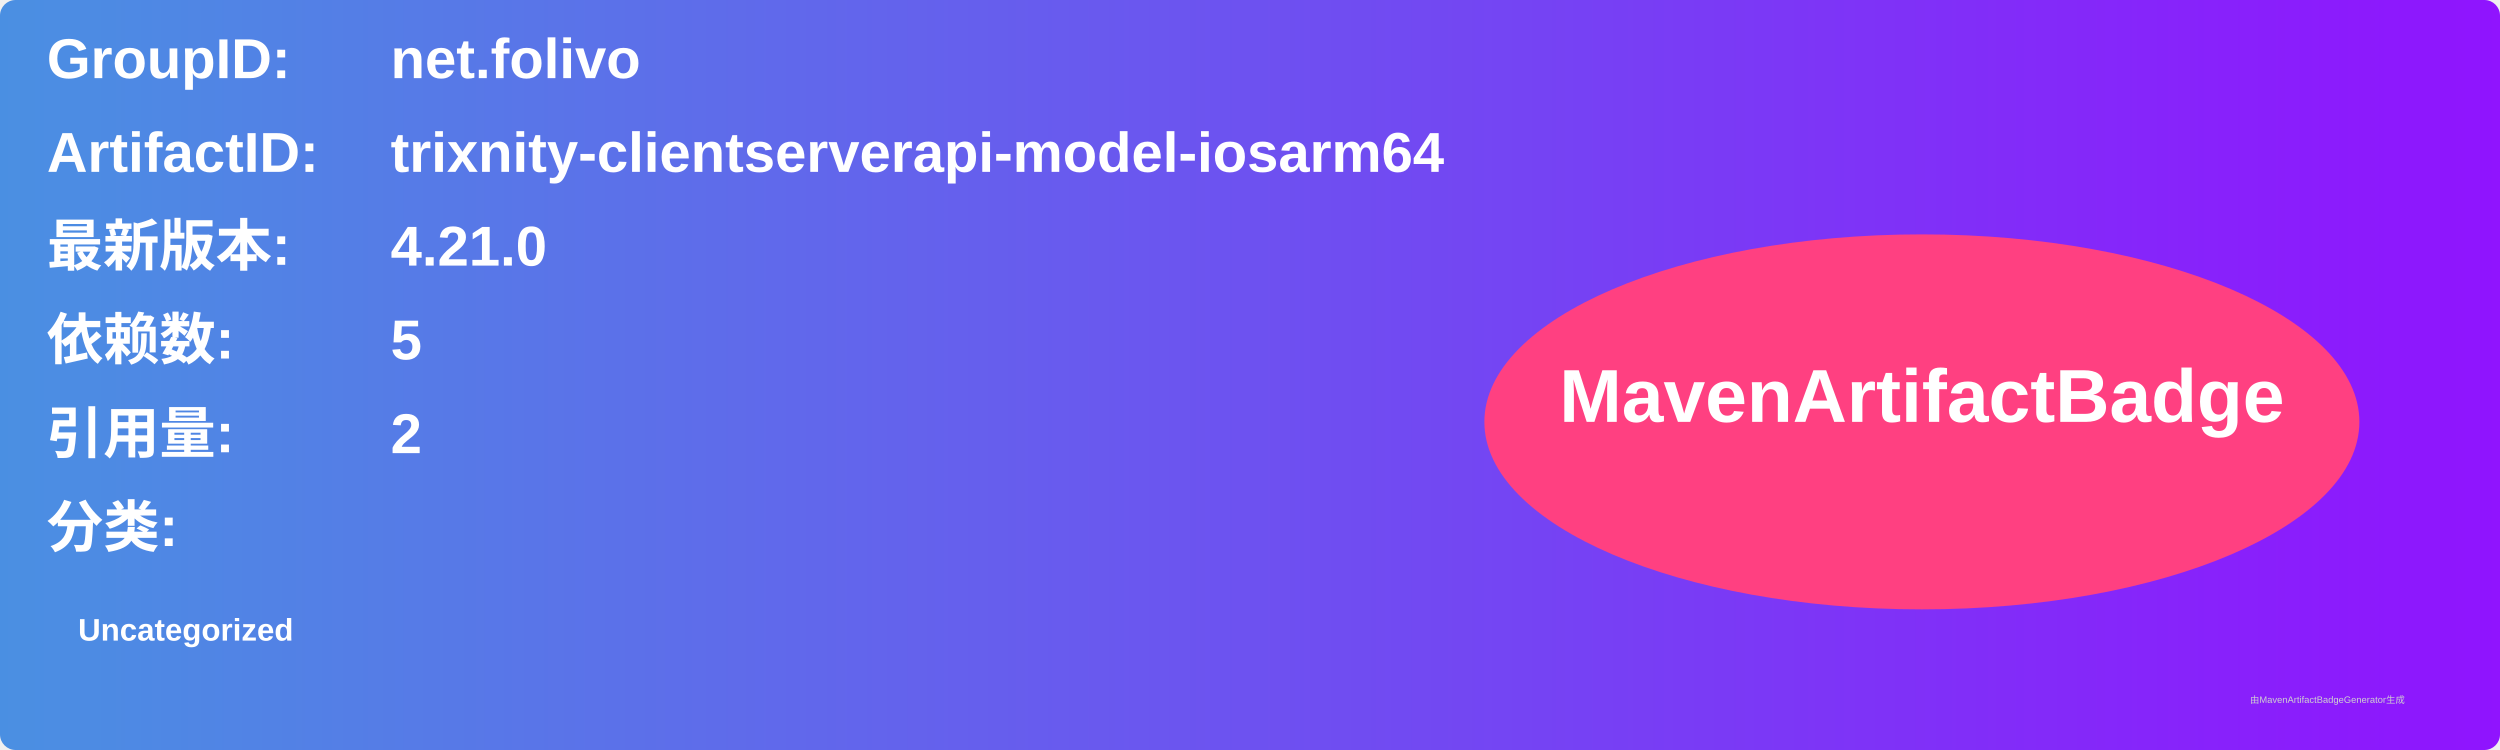
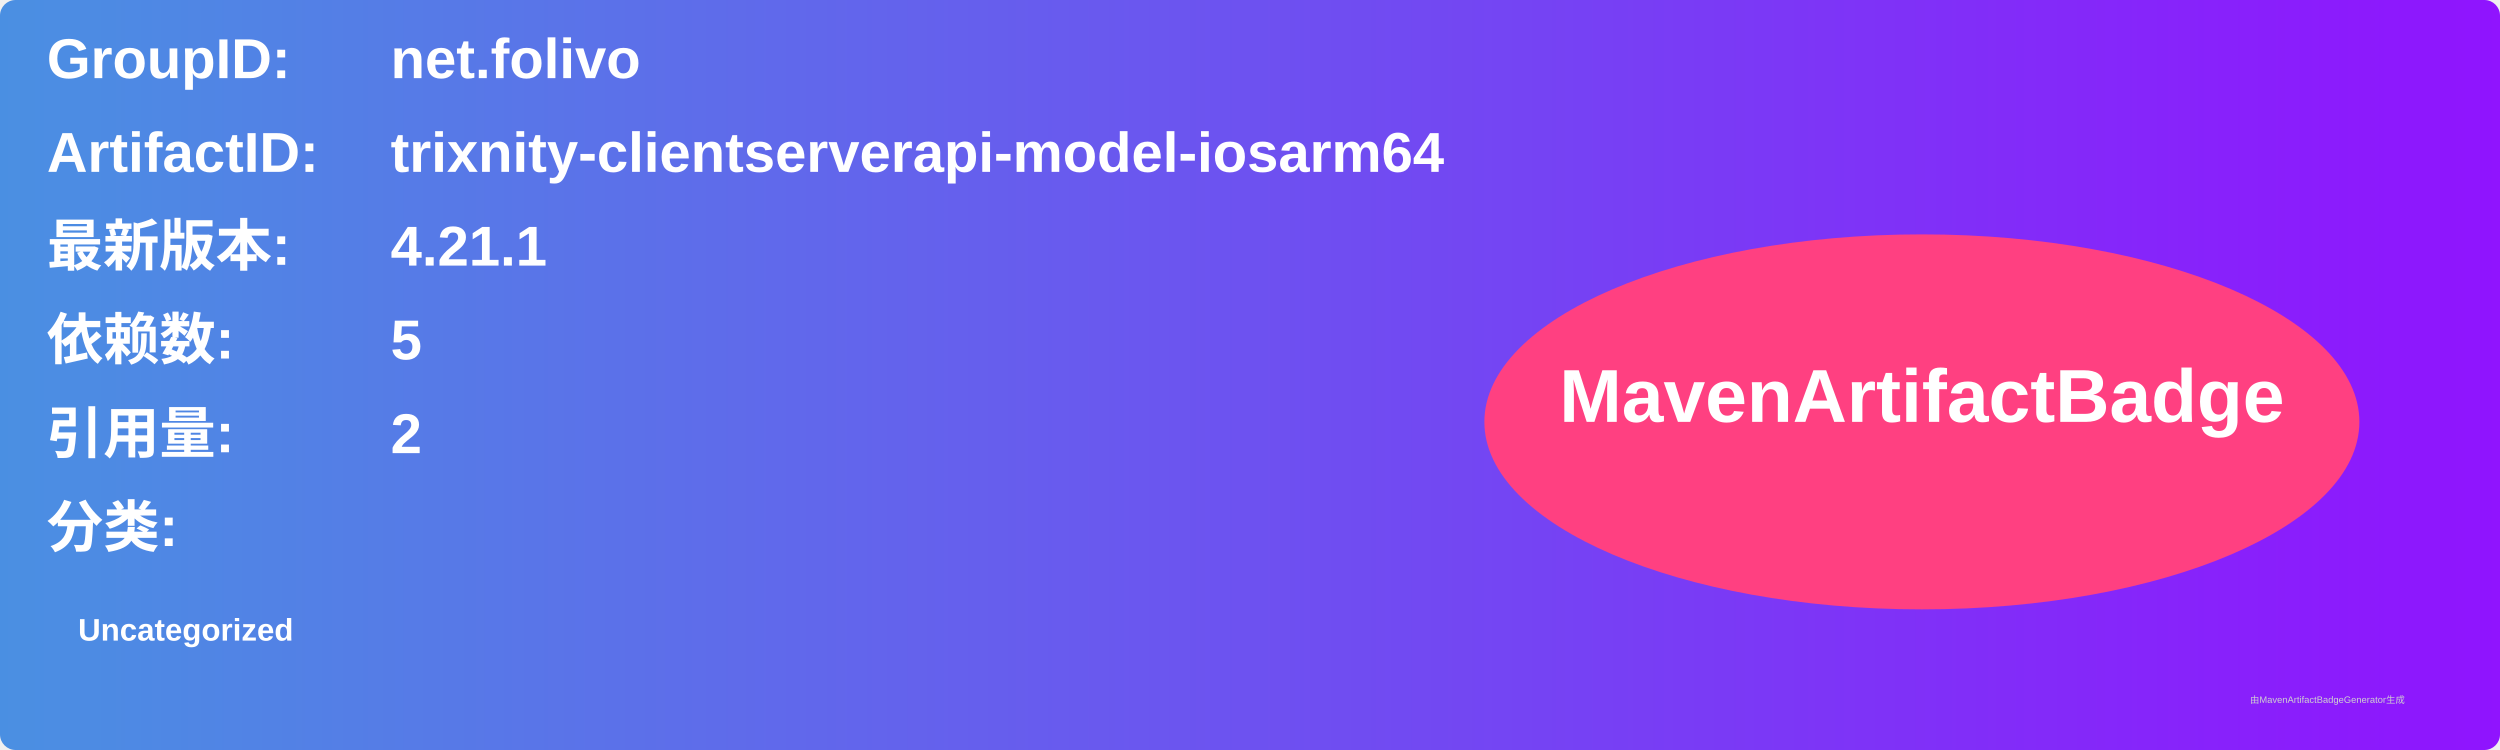
<svg xmlns="http://www.w3.org/2000/svg" width="800" height="240" viewBox="0 0 800 240">
  <linearGradient id="grad" x1="0%" y1="0%" x2="100%" y2="0%">
    <stop offset="0%" stop-color="#4a90e2" />
    <stop offset="100%" stop-color="#9013fe" />
  </linearGradient>
  <rect width="100%" height="100%" rx="5" ry="5" fill="url(#grad)" />
  <g transform="translate(15, 15)">
    <text x="0" y="10" font-family="Arial" font-size="18" fill="white" font-weight="bold" width="260">GroupID:</text>
    <text x="110" y="10" font-family="Arial" font-size="18" fill="white" font-weight="bold" width="460">net.folivo</text>
    <text x="0" y="40" font-family="Arial" font-size="18" fill="white" font-weight="bold" width="260">ArtifactID:</text>
    <text x="110" y="40" font-family="Arial" font-size="18" fill="white" font-weight="bold" width="460">trixnity-clientserverapi-model-iosarm64</text>
    <text x="0" y="70" font-family="Arial" font-size="18" fill="white" font-weight="bold">最新版本:</text>
    <text x="110" y="70" font-family="Arial" font-size="18" fill="white" font-weight="bold">
-       <tspan font-weight="bold">4.21.0</tspan>
+       <tspan font-weight="bold">4.21.1</tspan>
    </text>
    <text x="0" y="100" font-family="Arial" font-size="18" fill="white" font-weight="bold">依赖数: </text>
    <text x="110" y="100" font-family="Arial" font-size="18" fill="white">
      <tspan font-weight="bold">5</tspan>
    </text>
    <text x="0" y="130" font-family="Arial" font-size="18" fill="white" font-weight="bold">引用量: </text>
    <text x="110" y="130" font-family="Arial" font-size="18" fill="white">
      <tspan font-weight="bold">2</tspan>
    </text>
    <text x="0" y="160" font-family="Arial" font-size="18" fill="white" font-weight="bold">分类:</text>
    <text x="10" y="190" font-family="Arial" font-size="10" fill="white">
      <tspan font-weight="bold">Uncategorized</tspan>
    </text>
    <ellipse cx="600" cy="120" rx="140" ry="60" fill="#ff4081" />
    <text x="600" y="120" text-anchor="middle" font-family="Arial" font-size="24" fill="white" font-weight="bold">MavenArtifactBadge</text>
  </g>
  <text x="720" y="225" font-family="Arial" font-size="3" fill="#d0d0d0">由MavenArtifactBadgeGenerator生成</text>
</svg>
